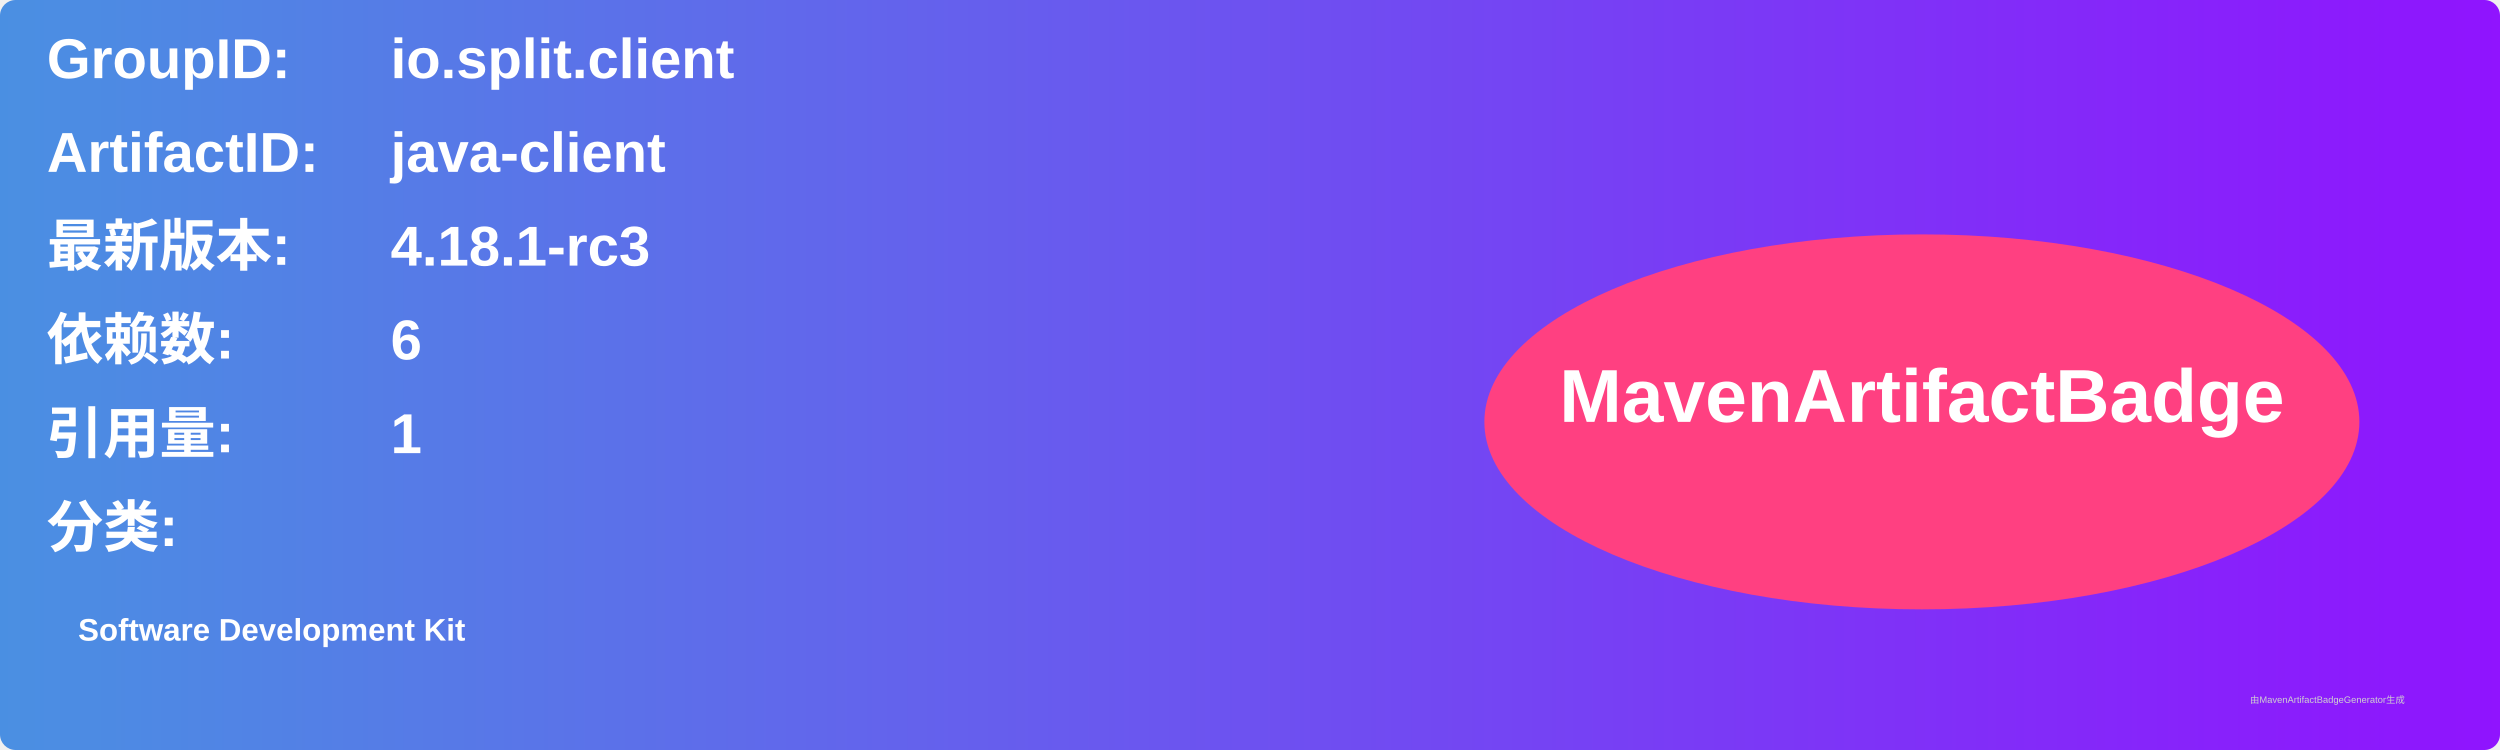
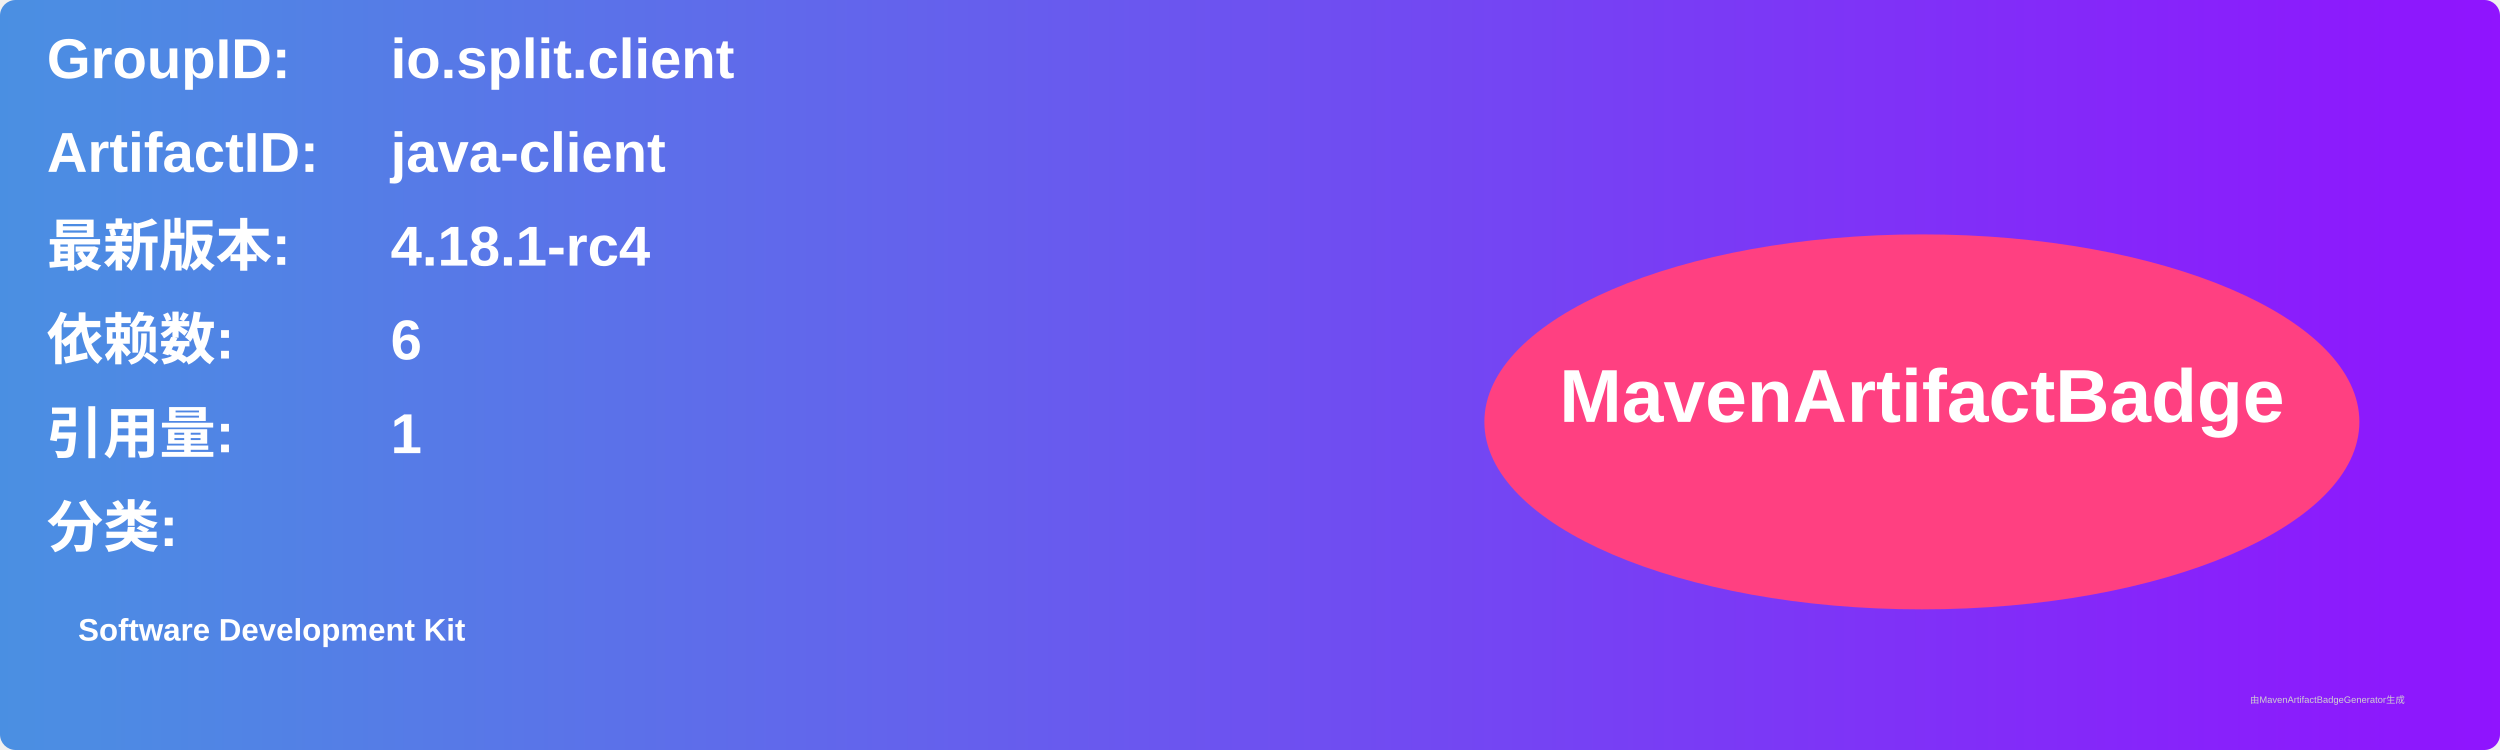
<svg xmlns="http://www.w3.org/2000/svg" width="800" height="240" viewBox="0 0 800 240">
  <linearGradient id="grad" x1="0%" y1="0%" x2="100%" y2="0%">
    <stop offset="0%" stop-color="#4a90e2" />
    <stop offset="100%" stop-color="#9013fe" />
  </linearGradient>
  <rect width="100%" height="100%" rx="5" ry="5" fill="url(#grad)" />
  <g transform="translate(15, 15)">
    <text x="0" y="10" font-family="Arial" font-size="18" fill="white" font-weight="bold" width="260">GroupID:</text>
    <text x="110" y="10" font-family="Arial" font-size="18" fill="white" font-weight="bold" width="460">io.split.client</text>
    <text x="0" y="40" font-family="Arial" font-size="18" fill="white" font-weight="bold" width="260">ArtifactID:</text>
    <text x="110" y="40" font-family="Arial" font-size="18" fill="white" font-weight="bold" width="460">java-client</text>
    <text x="0" y="70" font-family="Arial" font-size="18" fill="white" font-weight="bold">最新版本:</text>
    <text x="110" y="70" font-family="Arial" font-size="18" fill="white" font-weight="bold">
-       <tspan font-weight="bold">4.18.1-rc3</tspan>
+       <tspan font-weight="bold">4.18.1-rc4</tspan>
    </text>
    <text x="0" y="100" font-family="Arial" font-size="18" fill="white" font-weight="bold">依赖数: </text>
    <text x="110" y="100" font-family="Arial" font-size="18" fill="white">
      <tspan font-weight="bold">6</tspan>
    </text>
    <text x="0" y="130" font-family="Arial" font-size="18" fill="white" font-weight="bold">引用量: </text>
    <text x="110" y="130" font-family="Arial" font-size="18" fill="white">
      <tspan font-weight="bold">1</tspan>
    </text>
    <text x="0" y="160" font-family="Arial" font-size="18" fill="white" font-weight="bold">分类:</text>
    <text x="10" y="190" font-family="Arial" font-size="10" fill="white">
      <tspan font-weight="bold">Software Development Kit</tspan>
    </text>
    <ellipse cx="600" cy="120" rx="140" ry="60" fill="#ff4081" />
    <text x="600" y="120" text-anchor="middle" font-family="Arial" font-size="24" fill="white" font-weight="bold">MavenArtifactBadge</text>
  </g>
  <text x="720" y="225" font-family="Arial" font-size="3" fill="#d0d0d0">由MavenArtifactBadgeGenerator生成</text>
</svg>
